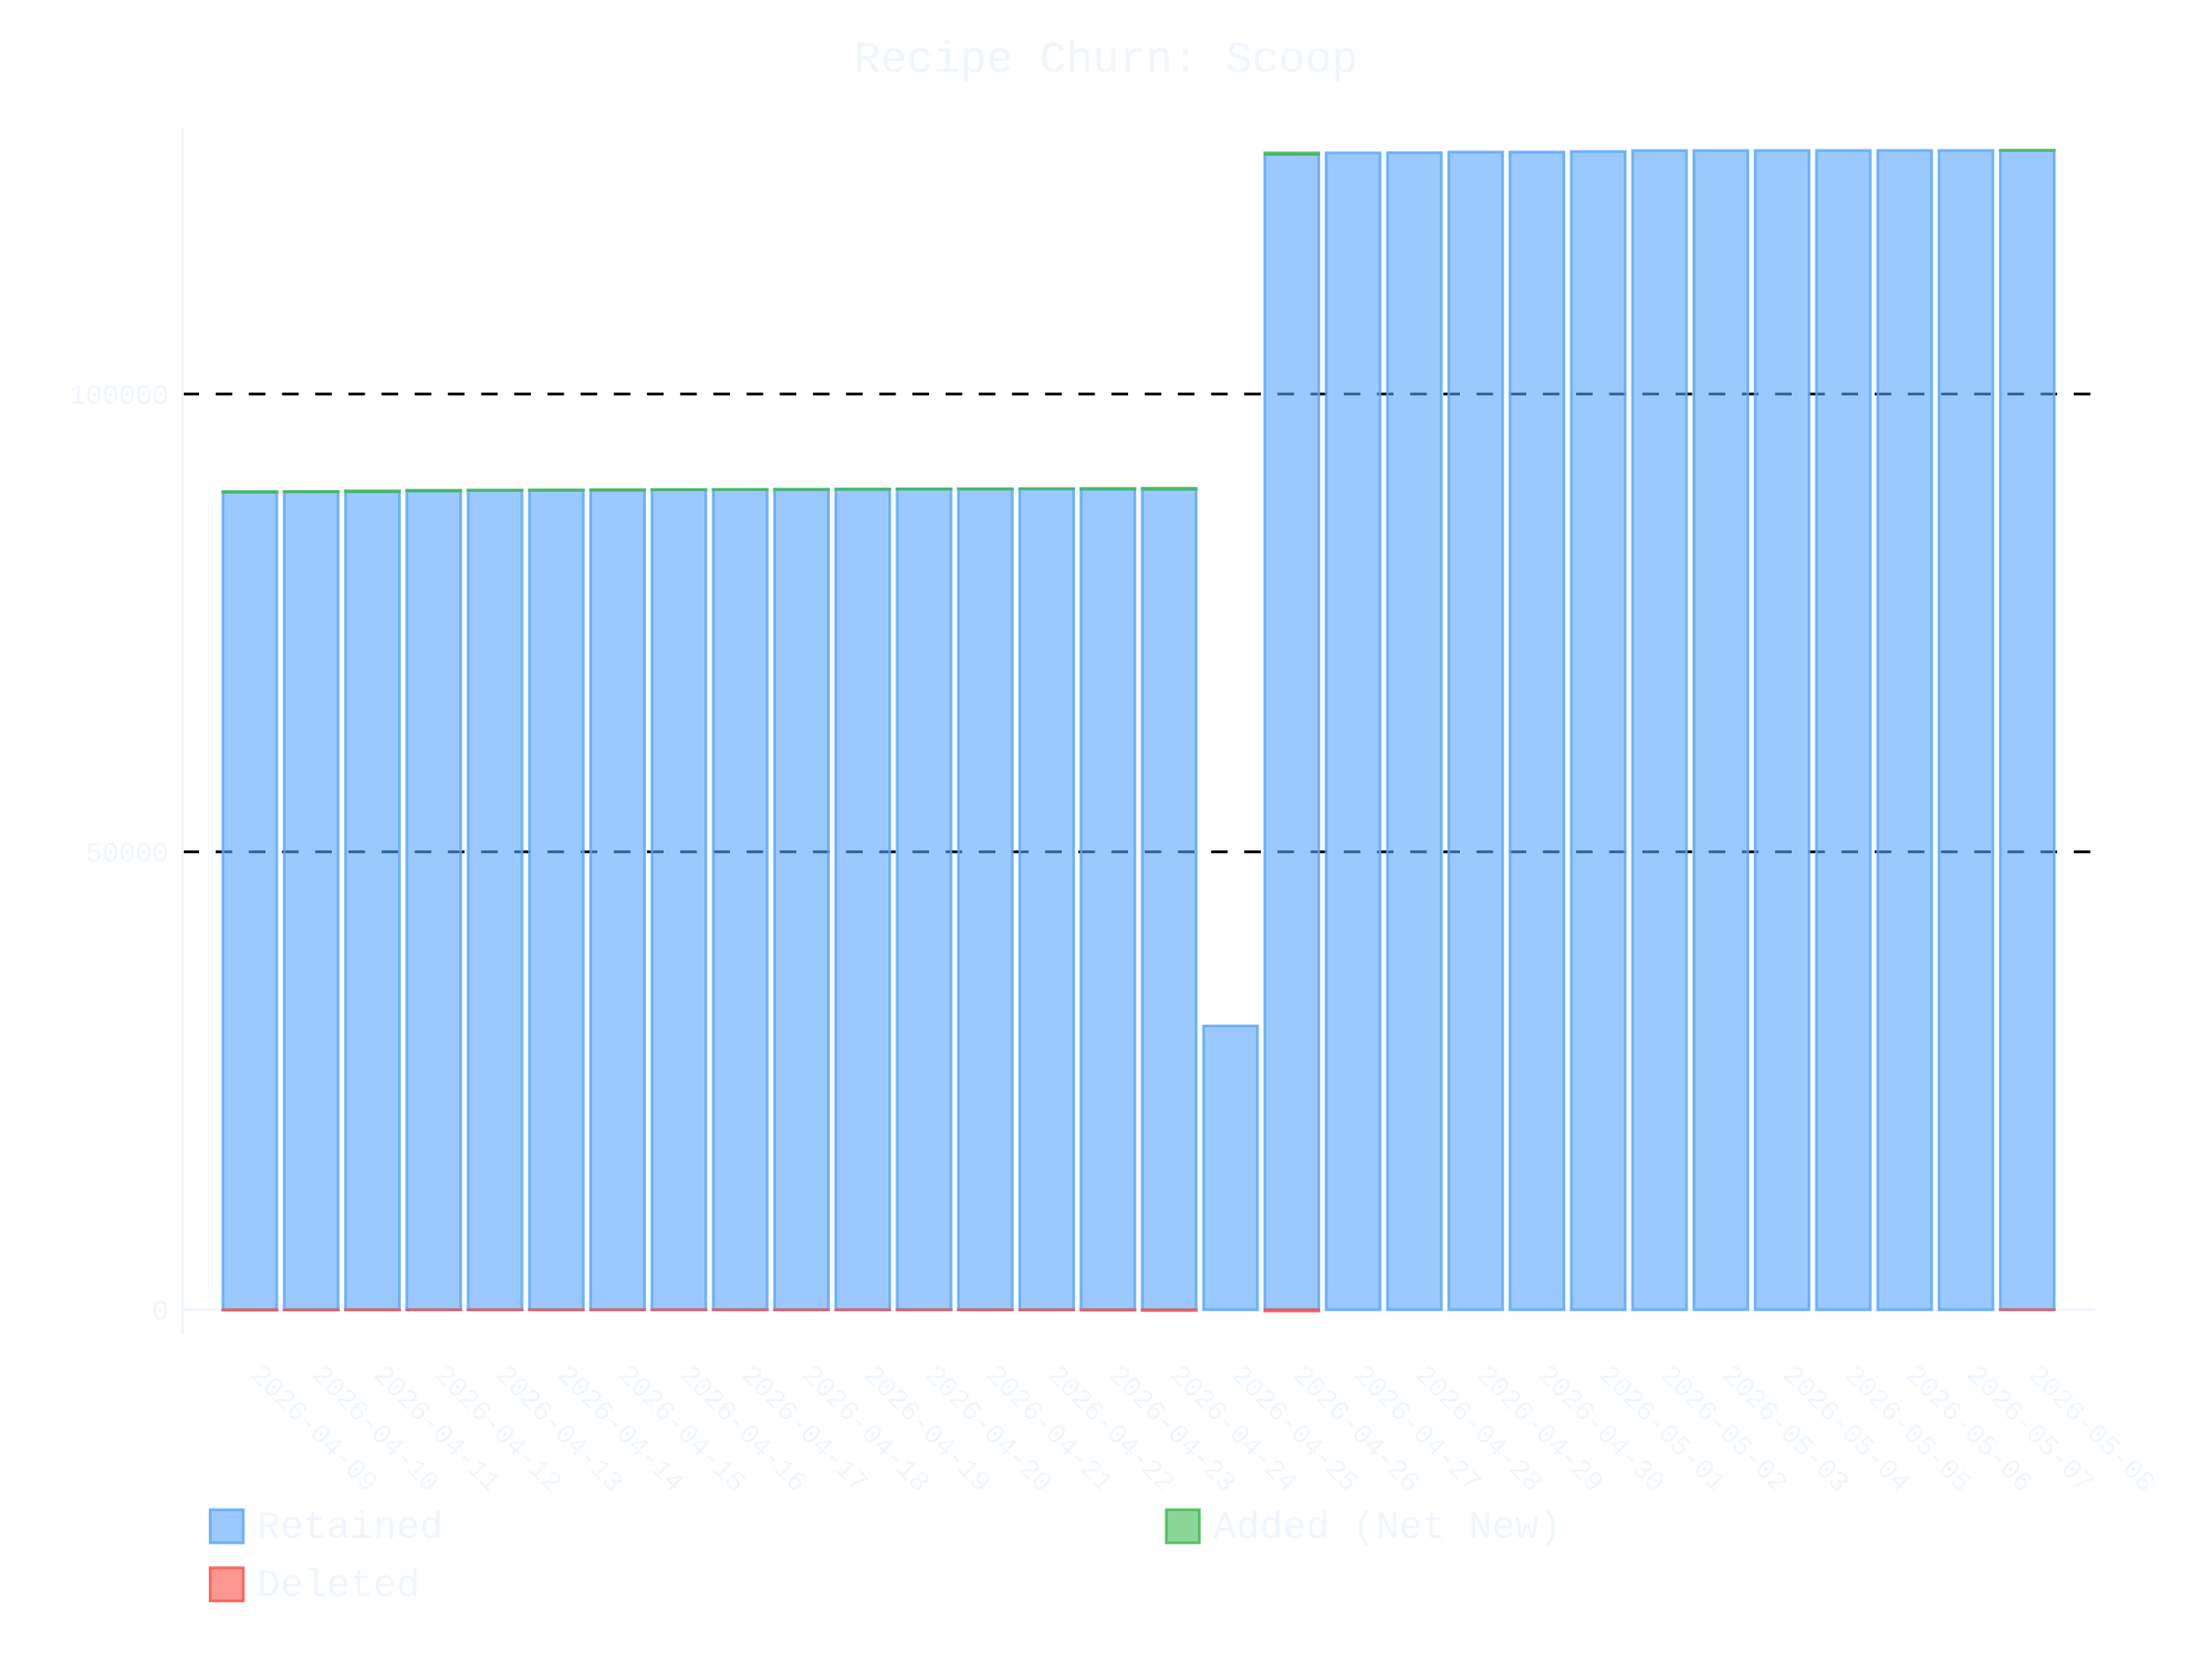
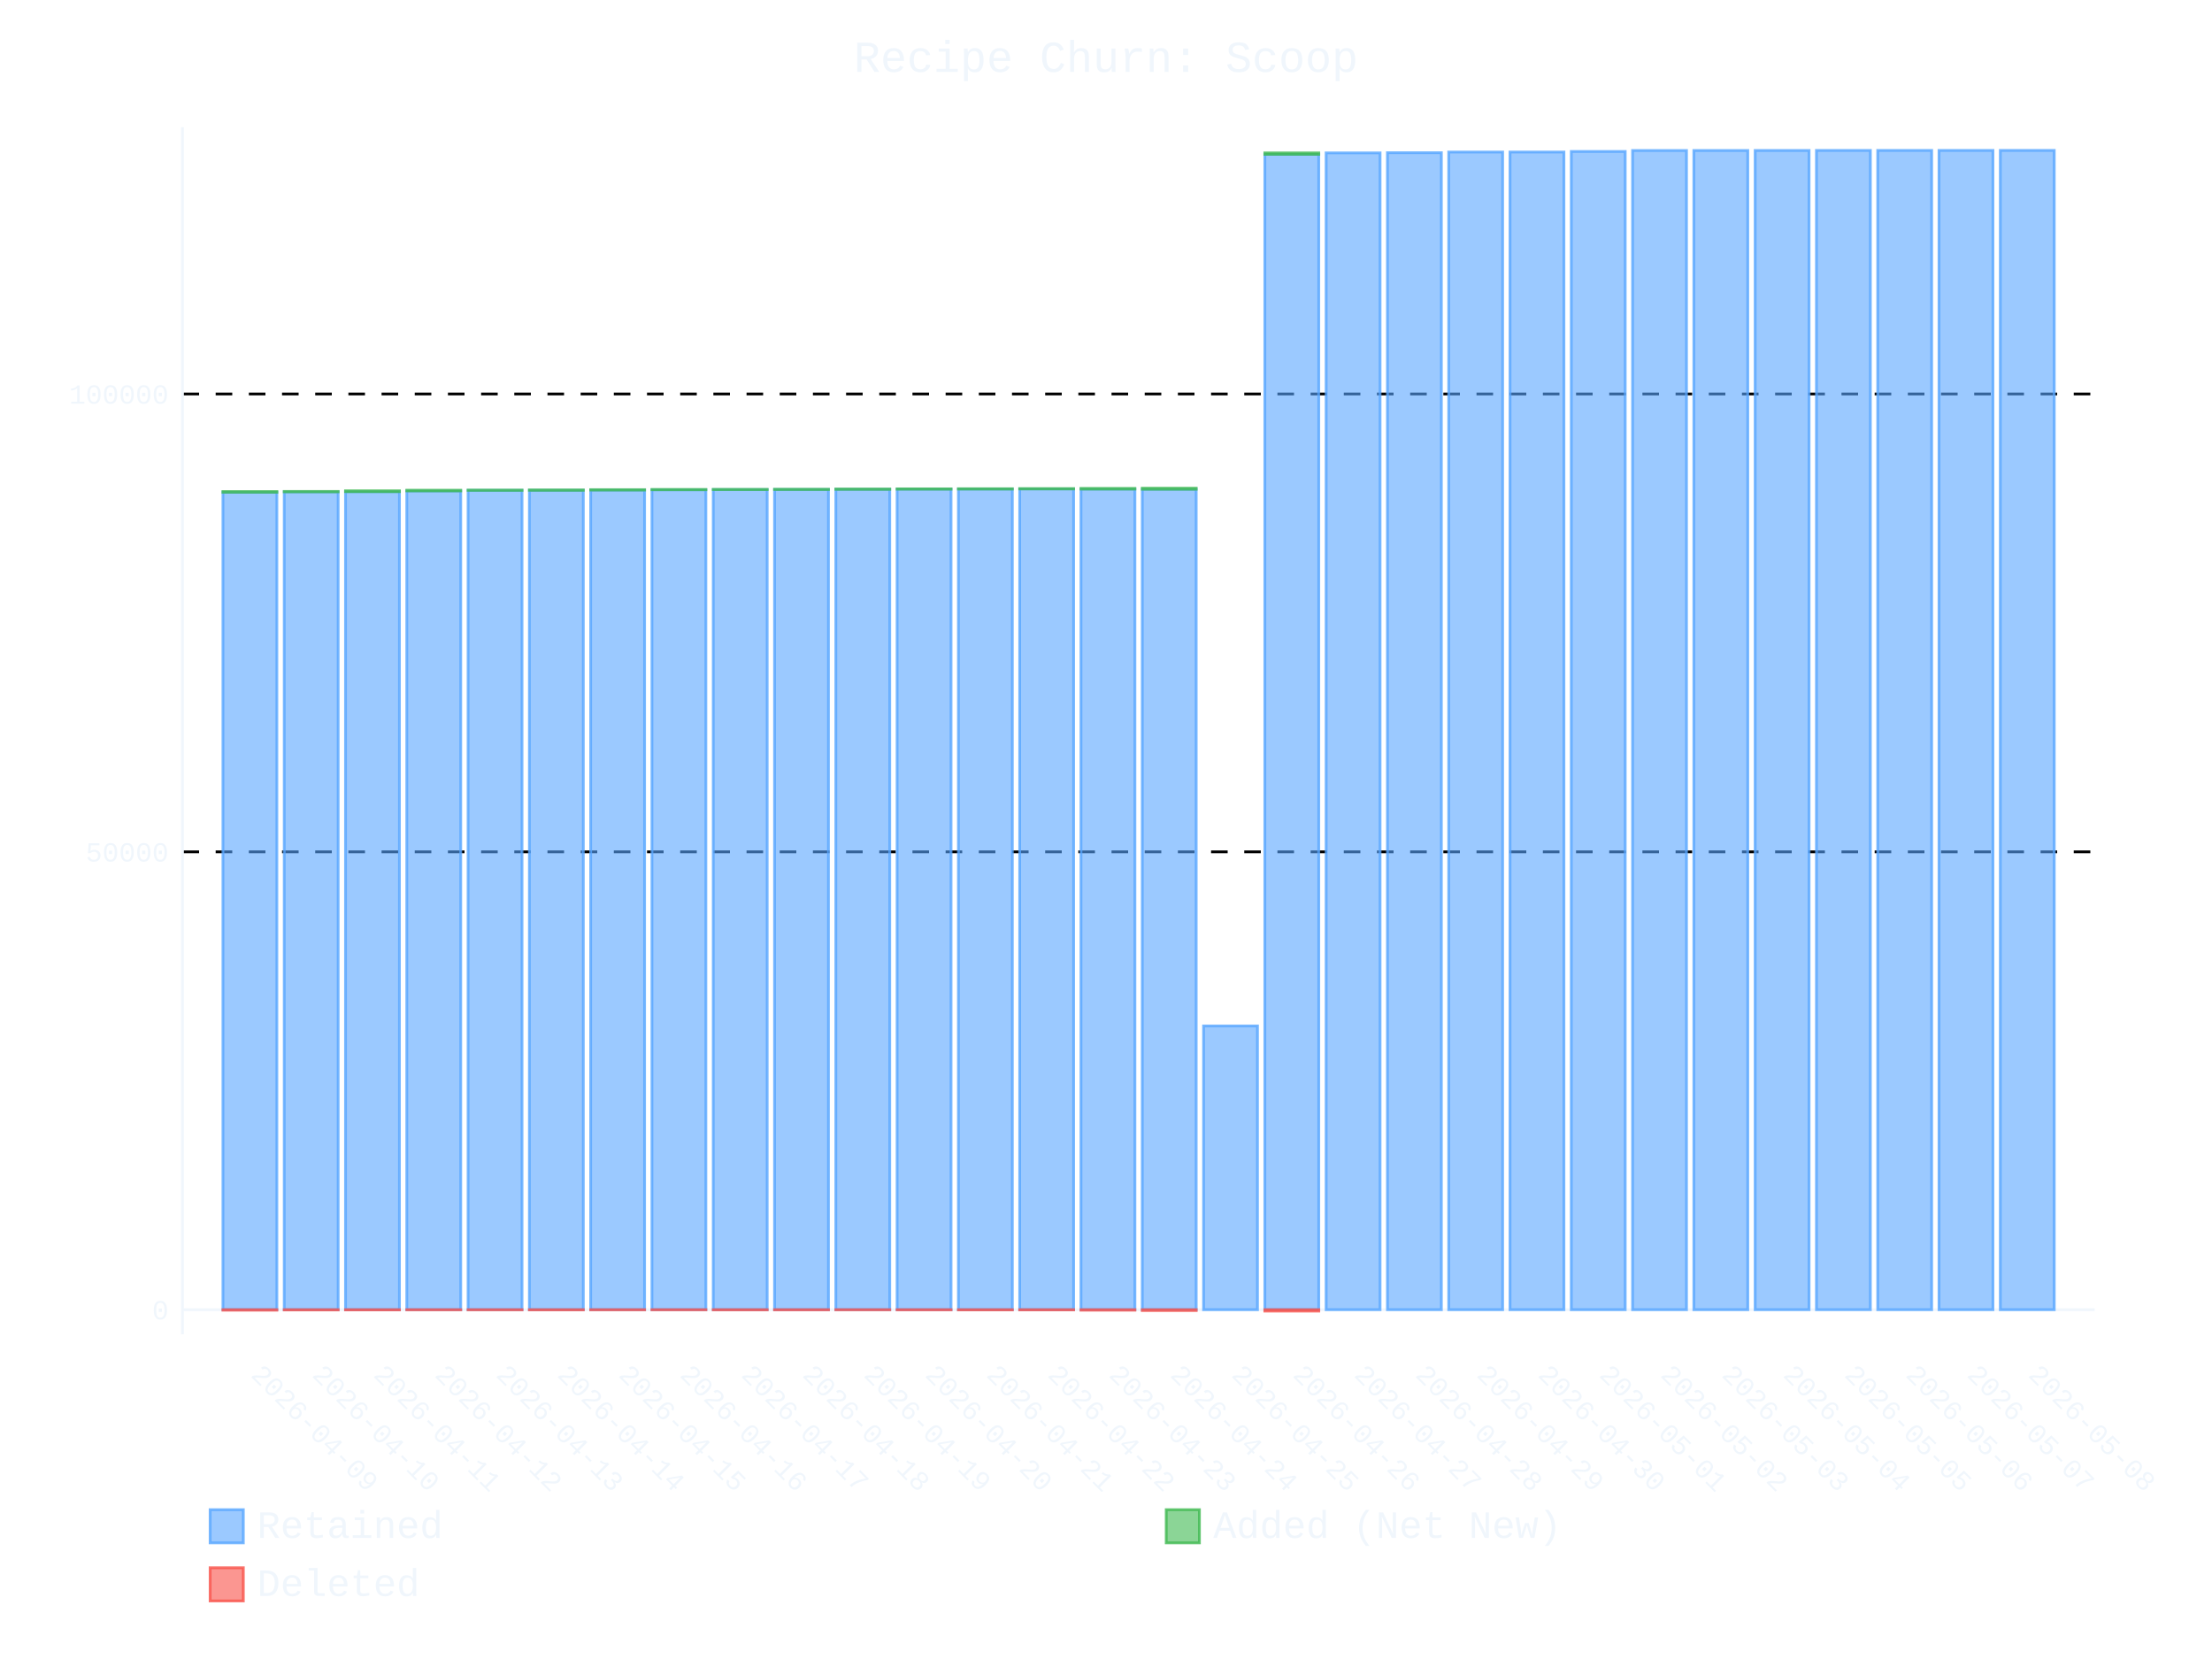
- <svg xmlns="http://www.w3.org/2000/svg" id="chart-ad35d4c4-f16a-463c-9985-855fb57abccb" class="pygal-chart" viewBox="0 0 800 600">
+ <svg xmlns="http://www.w3.org/2000/svg" id="chart-a99eaea2-0995-4bf0-a233-ae61fff0d6ac" class="pygal-chart" viewBox="0 0 800 600">
  <defs>
-     <style type="text/css">#chart-ad35d4c4-f16a-463c-9985-855fb57abccb{-webkit-user-select:none;-webkit-font-smoothing:antialiased;font-family:Consolas,"Liberation Mono",Menlo,Courier,monospace}#chart-ad35d4c4-f16a-463c-9985-855fb57abccb .title{font-family:Consolas,"Liberation Mono",Menlo,Courier,monospace;font-size:16px}#chart-ad35d4c4-f16a-463c-9985-855fb57abccb .legends .legend text{font-family:Consolas,"Liberation Mono",Menlo,Courier,monospace;font-size:14px}#chart-ad35d4c4-f16a-463c-9985-855fb57abccb .axis text{font-family:Consolas,"Liberation Mono",Menlo,Courier,monospace;font-size:10px}#chart-ad35d4c4-f16a-463c-9985-855fb57abccb .axis text.major{font-family:Consolas,"Liberation Mono",Menlo,Courier,monospace;font-size:10px}#chart-ad35d4c4-f16a-463c-9985-855fb57abccb .text-overlay text.value{font-family:Consolas,"Liberation Mono",Menlo,Courier,monospace;font-size:16px}#chart-ad35d4c4-f16a-463c-9985-855fb57abccb .text-overlay text.label{font-family:Consolas,"Liberation Mono",Menlo,Courier,monospace;font-size:10px}#chart-ad35d4c4-f16a-463c-9985-855fb57abccb .tooltip{font-family:Consolas,"Liberation Mono",Menlo,Courier,monospace;font-size:14px}#chart-ad35d4c4-f16a-463c-9985-855fb57abccb text.no_data{font-family:Consolas,"Liberation Mono",Menlo,Courier,monospace;font-size:64px}
- #chart-ad35d4c4-f16a-463c-9985-855fb57abccb{background-color:transparent}#chart-ad35d4c4-f16a-463c-9985-855fb57abccb path,#chart-ad35d4c4-f16a-463c-9985-855fb57abccb line,#chart-ad35d4c4-f16a-463c-9985-855fb57abccb rect,#chart-ad35d4c4-f16a-463c-9985-855fb57abccb circle{-webkit-transition:400ms ease-in;-moz-transition:400ms ease-in;transition:400ms ease-in}#chart-ad35d4c4-f16a-463c-9985-855fb57abccb .graph &gt; .background{fill:transparent}#chart-ad35d4c4-f16a-463c-9985-855fb57abccb .plot &gt; .background{fill:transparent}#chart-ad35d4c4-f16a-463c-9985-855fb57abccb .graph{fill:#f0f6fc}#chart-ad35d4c4-f16a-463c-9985-855fb57abccb text.no_data{fill:#f0f6fc}#chart-ad35d4c4-f16a-463c-9985-855fb57abccb .title{fill:#f0f6fc}#chart-ad35d4c4-f16a-463c-9985-855fb57abccb .legends .legend text{fill:#f0f6fc}#chart-ad35d4c4-f16a-463c-9985-855fb57abccb .legends .legend:hover text{fill:#f0f6fc}#chart-ad35d4c4-f16a-463c-9985-855fb57abccb .axis .line{stroke:#f0f6fc}#chart-ad35d4c4-f16a-463c-9985-855fb57abccb .axis .guide.line{stroke:#9198a1}#chart-ad35d4c4-f16a-463c-9985-855fb57abccb .axis .major.line{stroke:#f0f6fc}#chart-ad35d4c4-f16a-463c-9985-855fb57abccb .axis text.major{fill:#f0f6fc}#chart-ad35d4c4-f16a-463c-9985-855fb57abccb .axis.y .guides:hover .guide.line,#chart-ad35d4c4-f16a-463c-9985-855fb57abccb .line-graph .axis.x .guides:hover .guide.line,#chart-ad35d4c4-f16a-463c-9985-855fb57abccb .stackedline-graph .axis.x .guides:hover .guide.line,#chart-ad35d4c4-f16a-463c-9985-855fb57abccb .xy-graph .axis.x .guides:hover .guide.line{stroke:#f0f6fc}#chart-ad35d4c4-f16a-463c-9985-855fb57abccb .axis .guides:hover text{fill:#f0f6fc}#chart-ad35d4c4-f16a-463c-9985-855fb57abccb .reactive{fill-opacity:.6;stroke-opacity:.8;stroke-width:1}#chart-ad35d4c4-f16a-463c-9985-855fb57abccb .ci{stroke:#f0f6fc}#chart-ad35d4c4-f16a-463c-9985-855fb57abccb .reactive.active,#chart-ad35d4c4-f16a-463c-9985-855fb57abccb .active .reactive{fill-opacity:.9;stroke-opacity:.9;stroke-width:4}#chart-ad35d4c4-f16a-463c-9985-855fb57abccb .ci .reactive.active{stroke-width:1.5}#chart-ad35d4c4-f16a-463c-9985-855fb57abccb .series text{fill:#f0f6fc}#chart-ad35d4c4-f16a-463c-9985-855fb57abccb .tooltip rect{fill:transparent;stroke:#f0f6fc;-webkit-transition:opacity 400ms ease-in;-moz-transition:opacity 400ms ease-in;transition:opacity 400ms ease-in}#chart-ad35d4c4-f16a-463c-9985-855fb57abccb .tooltip .label{fill:#f0f6fc}#chart-ad35d4c4-f16a-463c-9985-855fb57abccb .tooltip .label{fill:#f0f6fc}#chart-ad35d4c4-f16a-463c-9985-855fb57abccb .tooltip .legend{font-size:.8em;fill:#9198a1}#chart-ad35d4c4-f16a-463c-9985-855fb57abccb .tooltip .x_label{font-size:.6em;fill:#f0f6fc}#chart-ad35d4c4-f16a-463c-9985-855fb57abccb .tooltip .xlink{font-size:.5em;text-decoration:underline}#chart-ad35d4c4-f16a-463c-9985-855fb57abccb .tooltip .value{font-size:1.5em}#chart-ad35d4c4-f16a-463c-9985-855fb57abccb .bound{font-size:.5em}#chart-ad35d4c4-f16a-463c-9985-855fb57abccb .max-value{font-size:.75em;fill:#9198a1}#chart-ad35d4c4-f16a-463c-9985-855fb57abccb .map-element{fill:transparent;stroke:#9198a1 !important}#chart-ad35d4c4-f16a-463c-9985-855fb57abccb .map-element .reactive{fill-opacity:inherit;stroke-opacity:inherit}#chart-ad35d4c4-f16a-463c-9985-855fb57abccb .color-0,#chart-ad35d4c4-f16a-463c-9985-855fb57abccb .color-0 a:visited{stroke:#58a6ff;fill:#58a6ff}#chart-ad35d4c4-f16a-463c-9985-855fb57abccb .color-1,#chart-ad35d4c4-f16a-463c-9985-855fb57abccb .color-1 a:visited{stroke:#3fb950;fill:#3fb950}#chart-ad35d4c4-f16a-463c-9985-855fb57abccb .color-2,#chart-ad35d4c4-f16a-463c-9985-855fb57abccb .color-2 a:visited{stroke:#f85149;fill:#f85149}#chart-ad35d4c4-f16a-463c-9985-855fb57abccb .text-overlay .color-0 text{fill:black}#chart-ad35d4c4-f16a-463c-9985-855fb57abccb .text-overlay .color-1 text{fill:black}#chart-ad35d4c4-f16a-463c-9985-855fb57abccb .text-overlay .color-2 text{fill:black}
- #chart-ad35d4c4-f16a-463c-9985-855fb57abccb text.no_data{text-anchor:middle}#chart-ad35d4c4-f16a-463c-9985-855fb57abccb .guide.line{fill:none}#chart-ad35d4c4-f16a-463c-9985-855fb57abccb .centered{text-anchor:middle}#chart-ad35d4c4-f16a-463c-9985-855fb57abccb .title{text-anchor:middle}#chart-ad35d4c4-f16a-463c-9985-855fb57abccb .legends .legend text{fill-opacity:1}#chart-ad35d4c4-f16a-463c-9985-855fb57abccb .axis.x text{text-anchor:middle}#chart-ad35d4c4-f16a-463c-9985-855fb57abccb .axis.x:not(.web) text[transform]{text-anchor:start}#chart-ad35d4c4-f16a-463c-9985-855fb57abccb .axis.x:not(.web) text[transform].backwards{text-anchor:end}#chart-ad35d4c4-f16a-463c-9985-855fb57abccb .axis.y text{text-anchor:end}#chart-ad35d4c4-f16a-463c-9985-855fb57abccb .axis.y text[transform].backwards{text-anchor:start}#chart-ad35d4c4-f16a-463c-9985-855fb57abccb .axis.y2 text{text-anchor:start}#chart-ad35d4c4-f16a-463c-9985-855fb57abccb .axis.y2 text[transform].backwards{text-anchor:end}#chart-ad35d4c4-f16a-463c-9985-855fb57abccb .axis .guide.line{stroke-dasharray:4,4;stroke:black}#chart-ad35d4c4-f16a-463c-9985-855fb57abccb .axis .major.guide.line{stroke-dasharray:6,6;stroke:black}#chart-ad35d4c4-f16a-463c-9985-855fb57abccb .horizontal .axis.y .guide.line,#chart-ad35d4c4-f16a-463c-9985-855fb57abccb .horizontal .axis.y2 .guide.line,#chart-ad35d4c4-f16a-463c-9985-855fb57abccb .vertical .axis.x .guide.line{opacity:0}#chart-ad35d4c4-f16a-463c-9985-855fb57abccb .horizontal .axis.always_show .guide.line,#chart-ad35d4c4-f16a-463c-9985-855fb57abccb .vertical .axis.always_show .guide.line{opacity:1 !important}#chart-ad35d4c4-f16a-463c-9985-855fb57abccb .axis.y .guides:hover .guide.line,#chart-ad35d4c4-f16a-463c-9985-855fb57abccb .axis.y2 .guides:hover .guide.line,#chart-ad35d4c4-f16a-463c-9985-855fb57abccb .axis.x .guides:hover .guide.line{opacity:1}#chart-ad35d4c4-f16a-463c-9985-855fb57abccb .axis .guides:hover text{opacity:1}#chart-ad35d4c4-f16a-463c-9985-855fb57abccb .nofill{fill:none}#chart-ad35d4c4-f16a-463c-9985-855fb57abccb .subtle-fill{fill-opacity:.2}#chart-ad35d4c4-f16a-463c-9985-855fb57abccb .dot{stroke-width:1px;fill-opacity:1;stroke-opacity:1}#chart-ad35d4c4-f16a-463c-9985-855fb57abccb .dot.active{stroke-width:5px}#chart-ad35d4c4-f16a-463c-9985-855fb57abccb .dot.negative{fill:transparent}#chart-ad35d4c4-f16a-463c-9985-855fb57abccb text,#chart-ad35d4c4-f16a-463c-9985-855fb57abccb tspan{stroke:none !important}#chart-ad35d4c4-f16a-463c-9985-855fb57abccb .series text.active{opacity:1}#chart-ad35d4c4-f16a-463c-9985-855fb57abccb .tooltip rect{fill-opacity:.95;stroke-width:.5}#chart-ad35d4c4-f16a-463c-9985-855fb57abccb .tooltip text{fill-opacity:1}#chart-ad35d4c4-f16a-463c-9985-855fb57abccb .showable{visibility:hidden}#chart-ad35d4c4-f16a-463c-9985-855fb57abccb .showable.shown{visibility:visible}#chart-ad35d4c4-f16a-463c-9985-855fb57abccb .gauge-background{fill:rgba(229,229,229,1);stroke:none}#chart-ad35d4c4-f16a-463c-9985-855fb57abccb .bg-lines{stroke:transparent;stroke-width:2px}</style>
+     <style type="text/css">#chart-a99eaea2-0995-4bf0-a233-ae61fff0d6ac{-webkit-user-select:none;-webkit-font-smoothing:antialiased;font-family:Consolas,"Liberation Mono",Menlo,Courier,monospace}#chart-a99eaea2-0995-4bf0-a233-ae61fff0d6ac .title{font-family:Consolas,"Liberation Mono",Menlo,Courier,monospace;font-size:16px}#chart-a99eaea2-0995-4bf0-a233-ae61fff0d6ac .legends .legend text{font-family:Consolas,"Liberation Mono",Menlo,Courier,monospace;font-size:14px}#chart-a99eaea2-0995-4bf0-a233-ae61fff0d6ac .axis text{font-family:Consolas,"Liberation Mono",Menlo,Courier,monospace;font-size:10px}#chart-a99eaea2-0995-4bf0-a233-ae61fff0d6ac .axis text.major{font-family:Consolas,"Liberation Mono",Menlo,Courier,monospace;font-size:10px}#chart-a99eaea2-0995-4bf0-a233-ae61fff0d6ac .text-overlay text.value{font-family:Consolas,"Liberation Mono",Menlo,Courier,monospace;font-size:16px}#chart-a99eaea2-0995-4bf0-a233-ae61fff0d6ac .text-overlay text.label{font-family:Consolas,"Liberation Mono",Menlo,Courier,monospace;font-size:10px}#chart-a99eaea2-0995-4bf0-a233-ae61fff0d6ac .tooltip{font-family:Consolas,"Liberation Mono",Menlo,Courier,monospace;font-size:14px}#chart-a99eaea2-0995-4bf0-a233-ae61fff0d6ac text.no_data{font-family:Consolas,"Liberation Mono",Menlo,Courier,monospace;font-size:64px}
+ #chart-a99eaea2-0995-4bf0-a233-ae61fff0d6ac{background-color:transparent}#chart-a99eaea2-0995-4bf0-a233-ae61fff0d6ac path,#chart-a99eaea2-0995-4bf0-a233-ae61fff0d6ac line,#chart-a99eaea2-0995-4bf0-a233-ae61fff0d6ac rect,#chart-a99eaea2-0995-4bf0-a233-ae61fff0d6ac circle{-webkit-transition:400ms ease-in;-moz-transition:400ms ease-in;transition:400ms ease-in}#chart-a99eaea2-0995-4bf0-a233-ae61fff0d6ac .graph &gt; .background{fill:transparent}#chart-a99eaea2-0995-4bf0-a233-ae61fff0d6ac .plot &gt; .background{fill:transparent}#chart-a99eaea2-0995-4bf0-a233-ae61fff0d6ac .graph{fill:#f0f6fc}#chart-a99eaea2-0995-4bf0-a233-ae61fff0d6ac text.no_data{fill:#f0f6fc}#chart-a99eaea2-0995-4bf0-a233-ae61fff0d6ac .title{fill:#f0f6fc}#chart-a99eaea2-0995-4bf0-a233-ae61fff0d6ac .legends .legend text{fill:#f0f6fc}#chart-a99eaea2-0995-4bf0-a233-ae61fff0d6ac .legends .legend:hover text{fill:#f0f6fc}#chart-a99eaea2-0995-4bf0-a233-ae61fff0d6ac .axis .line{stroke:#f0f6fc}#chart-a99eaea2-0995-4bf0-a233-ae61fff0d6ac .axis .guide.line{stroke:#9198a1}#chart-a99eaea2-0995-4bf0-a233-ae61fff0d6ac .axis .major.line{stroke:#f0f6fc}#chart-a99eaea2-0995-4bf0-a233-ae61fff0d6ac .axis text.major{fill:#f0f6fc}#chart-a99eaea2-0995-4bf0-a233-ae61fff0d6ac .axis.y .guides:hover .guide.line,#chart-a99eaea2-0995-4bf0-a233-ae61fff0d6ac .line-graph .axis.x .guides:hover .guide.line,#chart-a99eaea2-0995-4bf0-a233-ae61fff0d6ac .stackedline-graph .axis.x .guides:hover .guide.line,#chart-a99eaea2-0995-4bf0-a233-ae61fff0d6ac .xy-graph .axis.x .guides:hover .guide.line{stroke:#f0f6fc}#chart-a99eaea2-0995-4bf0-a233-ae61fff0d6ac .axis .guides:hover text{fill:#f0f6fc}#chart-a99eaea2-0995-4bf0-a233-ae61fff0d6ac .reactive{fill-opacity:.6;stroke-opacity:.8;stroke-width:1}#chart-a99eaea2-0995-4bf0-a233-ae61fff0d6ac .ci{stroke:#f0f6fc}#chart-a99eaea2-0995-4bf0-a233-ae61fff0d6ac .reactive.active,#chart-a99eaea2-0995-4bf0-a233-ae61fff0d6ac .active .reactive{fill-opacity:.9;stroke-opacity:.9;stroke-width:4}#chart-a99eaea2-0995-4bf0-a233-ae61fff0d6ac .ci .reactive.active{stroke-width:1.5}#chart-a99eaea2-0995-4bf0-a233-ae61fff0d6ac .series text{fill:#f0f6fc}#chart-a99eaea2-0995-4bf0-a233-ae61fff0d6ac .tooltip rect{fill:transparent;stroke:#f0f6fc;-webkit-transition:opacity 400ms ease-in;-moz-transition:opacity 400ms ease-in;transition:opacity 400ms ease-in}#chart-a99eaea2-0995-4bf0-a233-ae61fff0d6ac .tooltip .label{fill:#f0f6fc}#chart-a99eaea2-0995-4bf0-a233-ae61fff0d6ac .tooltip .label{fill:#f0f6fc}#chart-a99eaea2-0995-4bf0-a233-ae61fff0d6ac .tooltip .legend{font-size:.8em;fill:#9198a1}#chart-a99eaea2-0995-4bf0-a233-ae61fff0d6ac .tooltip .x_label{font-size:.6em;fill:#f0f6fc}#chart-a99eaea2-0995-4bf0-a233-ae61fff0d6ac .tooltip .xlink{font-size:.5em;text-decoration:underline}#chart-a99eaea2-0995-4bf0-a233-ae61fff0d6ac .tooltip .value{font-size:1.5em}#chart-a99eaea2-0995-4bf0-a233-ae61fff0d6ac .bound{font-size:.5em}#chart-a99eaea2-0995-4bf0-a233-ae61fff0d6ac .max-value{font-size:.75em;fill:#9198a1}#chart-a99eaea2-0995-4bf0-a233-ae61fff0d6ac .map-element{fill:transparent;stroke:#9198a1 !important}#chart-a99eaea2-0995-4bf0-a233-ae61fff0d6ac .map-element .reactive{fill-opacity:inherit;stroke-opacity:inherit}#chart-a99eaea2-0995-4bf0-a233-ae61fff0d6ac .color-0,#chart-a99eaea2-0995-4bf0-a233-ae61fff0d6ac .color-0 a:visited{stroke:#58a6ff;fill:#58a6ff}#chart-a99eaea2-0995-4bf0-a233-ae61fff0d6ac .color-1,#chart-a99eaea2-0995-4bf0-a233-ae61fff0d6ac .color-1 a:visited{stroke:#3fb950;fill:#3fb950}#chart-a99eaea2-0995-4bf0-a233-ae61fff0d6ac .color-2,#chart-a99eaea2-0995-4bf0-a233-ae61fff0d6ac .color-2 a:visited{stroke:#f85149;fill:#f85149}#chart-a99eaea2-0995-4bf0-a233-ae61fff0d6ac .text-overlay .color-0 text{fill:black}#chart-a99eaea2-0995-4bf0-a233-ae61fff0d6ac .text-overlay .color-1 text{fill:black}#chart-a99eaea2-0995-4bf0-a233-ae61fff0d6ac .text-overlay .color-2 text{fill:black}
+ #chart-a99eaea2-0995-4bf0-a233-ae61fff0d6ac text.no_data{text-anchor:middle}#chart-a99eaea2-0995-4bf0-a233-ae61fff0d6ac .guide.line{fill:none}#chart-a99eaea2-0995-4bf0-a233-ae61fff0d6ac .centered{text-anchor:middle}#chart-a99eaea2-0995-4bf0-a233-ae61fff0d6ac .title{text-anchor:middle}#chart-a99eaea2-0995-4bf0-a233-ae61fff0d6ac .legends .legend text{fill-opacity:1}#chart-a99eaea2-0995-4bf0-a233-ae61fff0d6ac .axis.x text{text-anchor:middle}#chart-a99eaea2-0995-4bf0-a233-ae61fff0d6ac .axis.x:not(.web) text[transform]{text-anchor:start}#chart-a99eaea2-0995-4bf0-a233-ae61fff0d6ac .axis.x:not(.web) text[transform].backwards{text-anchor:end}#chart-a99eaea2-0995-4bf0-a233-ae61fff0d6ac .axis.y text{text-anchor:end}#chart-a99eaea2-0995-4bf0-a233-ae61fff0d6ac .axis.y text[transform].backwards{text-anchor:start}#chart-a99eaea2-0995-4bf0-a233-ae61fff0d6ac .axis.y2 text{text-anchor:start}#chart-a99eaea2-0995-4bf0-a233-ae61fff0d6ac .axis.y2 text[transform].backwards{text-anchor:end}#chart-a99eaea2-0995-4bf0-a233-ae61fff0d6ac .axis .guide.line{stroke-dasharray:4,4;stroke:black}#chart-a99eaea2-0995-4bf0-a233-ae61fff0d6ac .axis .major.guide.line{stroke-dasharray:6,6;stroke:black}#chart-a99eaea2-0995-4bf0-a233-ae61fff0d6ac .horizontal .axis.y .guide.line,#chart-a99eaea2-0995-4bf0-a233-ae61fff0d6ac .horizontal .axis.y2 .guide.line,#chart-a99eaea2-0995-4bf0-a233-ae61fff0d6ac .vertical .axis.x .guide.line{opacity:0}#chart-a99eaea2-0995-4bf0-a233-ae61fff0d6ac .horizontal .axis.always_show .guide.line,#chart-a99eaea2-0995-4bf0-a233-ae61fff0d6ac .vertical .axis.always_show .guide.line{opacity:1 !important}#chart-a99eaea2-0995-4bf0-a233-ae61fff0d6ac .axis.y .guides:hover .guide.line,#chart-a99eaea2-0995-4bf0-a233-ae61fff0d6ac .axis.y2 .guides:hover .guide.line,#chart-a99eaea2-0995-4bf0-a233-ae61fff0d6ac .axis.x .guides:hover .guide.line{opacity:1}#chart-a99eaea2-0995-4bf0-a233-ae61fff0d6ac .axis .guides:hover text{opacity:1}#chart-a99eaea2-0995-4bf0-a233-ae61fff0d6ac .nofill{fill:none}#chart-a99eaea2-0995-4bf0-a233-ae61fff0d6ac .subtle-fill{fill-opacity:.2}#chart-a99eaea2-0995-4bf0-a233-ae61fff0d6ac .dot{stroke-width:1px;fill-opacity:1;stroke-opacity:1}#chart-a99eaea2-0995-4bf0-a233-ae61fff0d6ac .dot.active{stroke-width:5px}#chart-a99eaea2-0995-4bf0-a233-ae61fff0d6ac .dot.negative{fill:transparent}#chart-a99eaea2-0995-4bf0-a233-ae61fff0d6ac text,#chart-a99eaea2-0995-4bf0-a233-ae61fff0d6ac tspan{stroke:none !important}#chart-a99eaea2-0995-4bf0-a233-ae61fff0d6ac .series text.active{opacity:1}#chart-a99eaea2-0995-4bf0-a233-ae61fff0d6ac .tooltip rect{fill-opacity:.95;stroke-width:.5}#chart-a99eaea2-0995-4bf0-a233-ae61fff0d6ac .tooltip text{fill-opacity:1}#chart-a99eaea2-0995-4bf0-a233-ae61fff0d6ac .showable{visibility:hidden}#chart-a99eaea2-0995-4bf0-a233-ae61fff0d6ac .showable.shown{visibility:visible}#chart-a99eaea2-0995-4bf0-a233-ae61fff0d6ac .gauge-background{fill:rgba(229,229,229,1);stroke:none}#chart-a99eaea2-0995-4bf0-a233-ae61fff0d6ac .bg-lines{stroke:transparent;stroke-width:2px}</style>
  </defs>
  <g class="graph stackedbar-graph vertical">
    <rect x="0" y="0" width="800" height="600" class="background" />
    <g transform="translate(66, 46)" class="plot">
      <rect x="0" y="0" width="691.574" height="436.574" class="background" />
      <g class="axis y always_show">
        <g class="guides">
          <path d="M0 427.668 h691.574" class="axis major line" />
          <text x="-5" y="431.168" class="major">0</text>
        </g>
        <g class="guides">
          <path d="M0 262.079 h691.574" class="major guide line" />
          <text x="-5" y="265.579" class="major">50000</text>
        </g>
        <g class="guides">
          <path d="M0 96.489 h691.574" class="major guide line" />
          <text x="-5" y="99.989" class="major">100000</text>
        </g>
      </g>
      <g class="axis x">
        <path d="M0 0 v436.574" class="line" />
        <g class="guides">
          <path d="M24.382 0 v436.574" class="guide line" />
          <text x="24.382" y="451.574" class="" transform="rotate(45 24.3824 451.5736)">2026-04-09</text>
        </g>
        <g class="guides">
          <path d="M46.548 0 v436.574" class="guide line" />
          <text x="46.548" y="451.574" class="" transform="rotate(45 46.54822 451.5736)">2026-04-10</text>
        </g>
        <g class="guides">
          <path d="M68.714 0 v436.574" class="guide line" />
          <text x="68.714" y="451.574" class="" transform="rotate(45 68.71404 451.5736)">2026-04-11</text>
        </g>
        <g class="guides">
          <path d="M90.88 0 v436.574" class="guide line" />
          <text x="90.88" y="451.574" class="" transform="rotate(45 90.87986 451.5736)">2026-04-12</text>
        </g>
        <g class="guides">
          <path d="M113.046 0 v436.574" class="guide line" />
          <text x="113.046" y="451.574" class="" transform="rotate(45 113.0457 451.5736)">2026-04-13</text>
        </g>
        <g class="guides">
          <path d="M135.212 0 v436.574" class="guide line" />
          <text x="135.212" y="451.574" class="" transform="rotate(45 135.2115 451.5736)">2026-04-14</text>
        </g>
        <g class="guides">
          <path d="M157.377 0 v436.574" class="guide line" />
          <text x="157.377" y="451.574" class="" transform="rotate(45 157.3773 451.5736)">2026-04-15</text>
        </g>
        <g class="guides">
          <path d="M179.543 0 v436.574" class="guide line" />
          <text x="179.543" y="451.574" class="" transform="rotate(45 179.5431 451.5736)">2026-04-16</text>
        </g>
        <g class="guides">
          <path d="M201.709 0 v436.574" class="guide line" />
          <text x="201.709" y="451.574" class="" transform="rotate(45 201.709 451.5736)">2026-04-17</text>
        </g>
        <g class="guides">
          <path d="M223.875 0 v436.574" class="guide line" />
          <text x="223.875" y="451.574" class="" transform="rotate(45 223.8748 451.5736)">2026-04-18</text>
        </g>
        <g class="guides">
          <path d="M246.041 0 v436.574" class="guide line" />
          <text x="246.041" y="451.574" class="" transform="rotate(45 246.0406 451.5736)">2026-04-19</text>
        </g>
        <g class="guides">
          <path d="M268.206 0 v436.574" class="guide line" />
          <text x="268.206" y="451.574" class="" transform="rotate(45 268.2064 451.5736)">2026-04-20</text>
        </g>
        <g class="guides">
          <path d="M290.372 0 v436.574" class="guide line" />
          <text x="290.372" y="451.574" class="" transform="rotate(45 290.3722 451.5736)">2026-04-21</text>
        </g>
        <g class="guides">
          <path d="M312.538 0 v436.574" class="guide line" />
          <text x="312.538" y="451.574" class="" transform="rotate(45 312.5381 451.5736)">2026-04-22</text>
        </g>
        <g class="guides">
          <path d="M334.704 0 v436.574" class="guide line" />
          <text x="334.704" y="451.574" class="" transform="rotate(45 334.7039 451.5736)">2026-04-23</text>
        </g>
        <g class="guides">
          <path d="M356.87 0 v436.574" class="guide line" />
          <text x="356.87" y="451.574" class="" transform="rotate(45 356.8697 451.5736)">2026-04-24</text>
        </g>
        <g class="guides">
          <path d="M379.036 0 v436.574" class="guide line" />
          <text x="379.036" y="451.574" class="" transform="rotate(45 379.0355 451.5736)">2026-04-25</text>
        </g>
        <g class="guides">
          <path d="M401.201 0 v436.574" class="guide line" />
          <text x="401.201" y="451.574" class="" transform="rotate(45 401.2013 451.5736)">2026-04-26</text>
        </g>
        <g class="guides">
          <path d="M423.367 0 v436.574" class="guide line" />
          <text x="423.367" y="451.574" class="" transform="rotate(45 423.3672 451.5736)">2026-04-27</text>
        </g>
        <g class="guides">
          <path d="M445.533 0 v436.574" class="guide line" />
          <text x="445.533" y="451.574" class="" transform="rotate(45 445.533 451.5736)">2026-04-28</text>
        </g>
        <g class="guides">
          <path d="M467.699 0 v436.574" class="guide line" />
          <text x="467.699" y="451.574" class="" transform="rotate(45 467.6988 451.5736)">2026-04-29</text>
        </g>
        <g class="guides">
          <path d="M489.865 0 v436.574" class="guide line" />
          <text x="489.865" y="451.574" class="" transform="rotate(45 489.8646 451.5736)">2026-04-30</text>
        </g>
        <g class="guides">
          <path d="M512.03 0 v436.574" class="guide line" />
          <text x="512.03" y="451.574" class="" transform="rotate(45 512.0304 451.5736)">2026-05-01</text>
        </g>
        <g class="guides">
          <path d="M534.196 0 v436.574" class="guide line" />
          <text x="534.196" y="451.574" class="" transform="rotate(45 534.1963 451.5736)">2026-05-02</text>
        </g>
        <g class="guides">
          <path d="M556.362 0 v436.574" class="guide line" />
          <text x="556.362" y="451.574" class="" transform="rotate(45 556.3621 451.5736)">2026-05-03</text>
        </g>
        <g class="guides">
          <path d="M578.528 0 v436.574" class="guide line" />
          <text x="578.528" y="451.574" class="" transform="rotate(45 578.5279 451.5736)">2026-05-04</text>
        </g>
        <g class="guides">
          <path d="M600.694 0 v436.574" class="guide line" />
          <text x="600.694" y="451.574" class="" transform="rotate(45 600.6937 451.5736)">2026-05-05</text>
        </g>
        <g class="guides">
          <path d="M622.86 0 v436.574" class="guide line" />
          <text x="622.86" y="451.574" class="" transform="rotate(45 622.8596 451.5736)">2026-05-06</text>
        </g>
        <g class="guides">
          <path d="M645.025 0 v436.574" class="guide line" />
          <text x="645.025" y="451.574" class="" transform="rotate(45 645.0254 451.5736)">2026-05-07</text>
        </g>
        <g class="guides">
          <path d="M667.191 0 v436.574" class="guide line" />
          <text x="667.191" y="451.574" class="" transform="rotate(45 667.1912 451.5736)">2026-05-08</text>
        </g>
      </g>
      <g class="series serie-0 color-0">
        <g class="bars">
          <g class="bar">
            <rect x="14.629" y="132.018" rx="0" ry="0" width="19.506" height="295.65" class="rect reactive tooltip-trigger" />
          </g>
          <g class="bar">
            <rect x="36.795" y="131.876" rx="0" ry="0" width="19.506" height="295.792" class="rect reactive tooltip-trigger" />
          </g>
          <g class="bar">
            <rect x="58.961" y="131.819" rx="0" ry="0" width="19.506" height="295.849" class="rect reactive tooltip-trigger" />
          </g>
          <g class="bar">
            <rect x="81.127" y="131.548" rx="0" ry="0" width="19.506" height="296.12" class="rect reactive tooltip-trigger" />
          </g>
          <g class="bar">
            <rect x="103.293" y="131.342" rx="0" ry="0" width="19.506" height="296.325" class="rect reactive tooltip-trigger" />
          </g>
          <g class="bar">
            <rect x="125.459" y="131.323" rx="0" ry="0" width="19.506" height="296.345" class="rect reactive tooltip-trigger" />
          </g>
          <g class="bar">
            <rect x="147.624" y="131.243" rx="0" ry="0" width="19.506" height="296.425" class="rect reactive tooltip-trigger" />
          </g>
          <g class="bar">
            <rect x="169.79" y="131.137" rx="0" ry="0" width="19.506" height="296.531" class="rect reactive tooltip-trigger" />
          </g>
          <g class="bar">
            <rect x="191.956" y="131.077" rx="0" ry="0" width="19.506" height="296.59" class="rect reactive tooltip-trigger" />
          </g>
          <g class="bar">
            <rect x="214.122" y="131.044" rx="0" ry="0" width="19.506" height="296.624" class="rect reactive tooltip-trigger" />
          </g>
          <g class="bar">
            <rect x="236.288" y="130.981" rx="0" ry="0" width="19.506" height="296.686" class="rect reactive tooltip-trigger" />
          </g>
          <g class="bar">
            <rect x="258.453" y="130.915" rx="0" ry="0" width="19.506" height="296.753" class="rect reactive tooltip-trigger" />
          </g>
          <g class="bar">
            <rect x="280.619" y="130.879" rx="0" ry="0" width="19.506" height="296.789" class="rect reactive tooltip-trigger" />
          </g>
          <g class="bar">
            <rect x="302.785" y="130.829" rx="0" ry="0" width="19.506" height="296.839" class="rect reactive tooltip-trigger" />
          </g>
          <g class="bar">
            <rect x="324.951" y="130.882" rx="0" ry="0" width="19.506" height="296.786" class="rect reactive tooltip-trigger" />
          </g>
          <g class="bar">
            <rect x="347.117" y="130.948" rx="0" ry="0" width="19.506" height="296.72" class="rect reactive tooltip-trigger" />
          </g>
          <g class="bar">
            <rect x="369.283" y="325.052" rx="0" ry="0" width="19.506" height="102.616" class="rect reactive tooltip-trigger" />
          </g>
          <g class="bar">
            <rect x="391.448" y="9.813" rx="0" ry="0" width="19.506" height="417.855" class="rect reactive tooltip-trigger" />
          </g>
          <g class="bar">
            <rect x="413.614" y="9.296" rx="0" ry="0" width="19.506" height="418.371" class="rect reactive tooltip-trigger" />
          </g>
          <g class="bar">
            <rect x="435.78" y="9.234" rx="0" ry="0" width="19.506" height="418.434" class="rect reactive tooltip-trigger" />
          </g>
          <g class="bar">
            <rect x="457.946" y="8.992" rx="0" ry="0" width="19.506" height="418.676" class="rect reactive tooltip-trigger" />
          </g>
          <g class="bar">
            <rect x="480.112" y="8.988" rx="0" ry="0" width="19.506" height="418.679" class="rect reactive tooltip-trigger" />
          </g>
          <g class="bar">
            <rect x="502.277" y="8.783" rx="0" ry="0" width="19.506" height="418.885" class="rect reactive tooltip-trigger" />
          </g>
          <g class="bar">
            <rect x="524.443" y="8.432" rx="0" ry="0" width="19.506" height="419.236" class="rect reactive tooltip-trigger" />
          </g>
          <g class="bar">
            <rect x="546.609" y="8.425" rx="0" ry="0" width="19.506" height="419.242" class="rect reactive tooltip-trigger" />
          </g>
          <g class="bar">
            <rect x="568.775" y="8.416" rx="0" ry="0" width="19.506" height="419.252" class="rect reactive tooltip-trigger" />
          </g>
          <g class="bar">
            <rect x="590.941" y="8.402" rx="0" ry="0" width="19.506" height="419.266" class="rect reactive tooltip-trigger" />
          </g>
          <g class="bar">
            <rect x="613.107" y="8.399" rx="0" ry="0" width="19.506" height="419.269" class="rect reactive tooltip-trigger" />
          </g>
          <g class="bar">
            <rect x="635.272" y="8.399" rx="0" ry="0" width="19.506" height="419.269" class="rect reactive tooltip-trigger" />
          </g>
          <g class="bar">
-             <rect x="657.438" y="8.399" rx="0" ry="0" width="19.506" height="419.269" class="rect reactive tooltip-trigger" />
+             <rect x="657.438" y="8.396" rx="0" ry="0" width="19.506" height="419.272" class="rect reactive tooltip-trigger" />
          </g>
        </g>
      </g>
      <g class="series serie-1 color-1">
        <g class="bars">
          <g class="bar">
            <rect x="14.629" y="131.786" rx="0" ry="0" width="19.506" height="0.232" class="rect reactive tooltip-trigger" />
          </g>
          <g class="bar">
            <rect x="36.795" y="131.75" rx="0" ry="0" width="19.506" height="0.126" class="rect reactive tooltip-trigger" />
          </g>
          <g class="bar">
            <rect x="58.961" y="131.511" rx="0" ry="0" width="19.506" height="0.308" class="rect reactive tooltip-trigger" />
          </g>
          <g class="bar">
            <rect x="81.127" y="131.303" rx="0" ry="0" width="19.506" height="0.245" class="rect reactive tooltip-trigger" />
          </g>
          <g class="bar">
            <rect x="103.293" y="131.263" rx="0" ry="0" width="19.506" height="0.079" class="rect reactive tooltip-trigger" />
          </g>
          <g class="bar">
            <rect x="125.459" y="131.207" rx="0" ry="0" width="19.506" height="0.116" class="rect reactive tooltip-trigger" />
          </g>
          <g class="bar">
            <rect x="147.624" y="131.107" rx="0" ry="0" width="19.506" height="0.136" class="rect reactive tooltip-trigger" />
          </g>
          <g class="bar">
            <rect x="169.79" y="131.025" rx="0" ry="0" width="19.506" height="0.113" class="rect reactive tooltip-trigger" />
          </g>
          <g class="bar">
            <rect x="191.956" y="131.001" rx="0" ry="0" width="19.506" height="0.076" class="rect reactive tooltip-trigger" />
          </g>
          <g class="bar">
            <rect x="214.122" y="130.955" rx="0" ry="0" width="19.506" height="0.089" class="rect reactive tooltip-trigger" />
          </g>
          <g class="bar">
            <rect x="236.288" y="130.872" rx="0" ry="0" width="19.506" height="0.109" class="rect reactive tooltip-trigger" />
          </g>
          <g class="bar">
            <rect x="258.453" y="130.813" rx="0" ry="0" width="19.506" height="0.103" class="rect reactive tooltip-trigger" />
          </g>
          <g class="bar">
            <rect x="280.619" y="130.766" rx="0" ry="0" width="19.506" height="0.113" class="rect reactive tooltip-trigger" />
          </g>
          <g class="bar">
            <rect x="302.785" y="130.71" rx="0" ry="0" width="19.506" height="0.119" class="rect reactive tooltip-trigger" />
          </g>
          <g class="bar">
            <rect x="324.951" y="130.64" rx="0" ry="0" width="19.506" height="0.242" class="rect reactive tooltip-trigger" />
          </g>
          <g class="bar">
            <rect x="347.117" y="130.567" rx="0" ry="0" width="19.506" height="0.381" class="rect reactive tooltip-trigger" />
          </g>
          <g class="bar">
            <rect x="369.283" y="325.052" rx="0" ry="0" width="19.506" height="0.0" class="rect reactive tooltip-trigger" />
          </g>
          <g class="bar">
            <rect x="391.448" y="9.303" rx="0" ry="0" width="19.506" height="0.51" class="rect reactive tooltip-trigger" />
          </g>
          <g class="bar">
            <rect x="413.614" y="9.296" rx="0" ry="0" width="19.506" height="0.0" class="rect reactive tooltip-trigger" />
          </g>
          <g class="bar">
            <rect x="435.78" y="9.234" rx="0" ry="0" width="19.506" height="0.0" class="rect reactive tooltip-trigger" />
          </g>
          <g class="bar">
            <rect x="457.946" y="8.992" rx="0" ry="0" width="19.506" height="0.0" class="rect reactive tooltip-trigger" />
          </g>
          <g class="bar">
            <rect x="480.112" y="8.988" rx="0" ry="0" width="19.506" height="0.0" class="rect reactive tooltip-trigger" />
          </g>
          <g class="bar">
            <rect x="502.277" y="8.783" rx="0" ry="0" width="19.506" height="0.0" class="rect reactive tooltip-trigger" />
          </g>
          <g class="bar">
            <rect x="524.443" y="8.432" rx="0" ry="0" width="19.506" height="0.0" class="rect reactive tooltip-trigger" />
          </g>
          <g class="bar">
            <rect x="546.609" y="8.425" rx="0" ry="0" width="19.506" height="0.0" class="rect reactive tooltip-trigger" />
          </g>
          <g class="bar">
            <rect x="568.775" y="8.416" rx="0" ry="0" width="19.506" height="0.0" class="rect reactive tooltip-trigger" />
          </g>
          <g class="bar">
            <rect x="590.941" y="8.402" rx="0" ry="0" width="19.506" height="0.0" class="rect reactive tooltip-trigger" />
          </g>
          <g class="bar">
            <rect x="613.107" y="8.399" rx="0" ry="0" width="19.506" height="0.0" class="rect reactive tooltip-trigger" />
          </g>
          <g class="bar">
            <rect x="635.272" y="8.399" rx="0" ry="0" width="19.506" height="0.0" class="rect reactive tooltip-trigger" />
          </g>
          <g class="bar">
-             <rect x="657.438" y="8.396" rx="0" ry="0" width="19.506" height="0.003" class="rect reactive tooltip-trigger" />
+             <rect x="657.438" y="8.396" rx="0" ry="0" width="19.506" height="0.0" class="rect reactive tooltip-trigger" />
          </g>
        </g>
      </g>
      <g class="series serie-2 color-2">
        <g class="bars">
          <g class="bar">
            <rect x="14.629" y="427.668" rx="0" ry="0" width="19.506" height="0.172" class="rect reactive tooltip-trigger" />
          </g>
          <g class="bar">
            <rect x="36.795" y="427.668" rx="0" ry="0" width="19.506" height="0.089" class="rect reactive tooltip-trigger" />
          </g>
          <g class="bar">
            <rect x="58.961" y="427.668" rx="0" ry="0" width="19.506" height="0.07" class="rect reactive tooltip-trigger" />
          </g>
          <g class="bar">
            <rect x="81.127" y="427.668" rx="0" ry="0" width="19.506" height="0.036" class="rect reactive tooltip-trigger" />
          </g>
          <g class="bar">
            <rect x="103.293" y="427.668" rx="0" ry="0" width="19.506" height="0.04" class="rect reactive tooltip-trigger" />
          </g>
          <g class="bar">
            <rect x="125.459" y="427.668" rx="0" ry="0" width="19.506" height="0.06" class="rect reactive tooltip-trigger" />
          </g>
          <g class="bar">
            <rect x="147.624" y="427.668" rx="0" ry="0" width="19.506" height="0.036" class="rect reactive tooltip-trigger" />
          </g>
          <g class="bar">
            <rect x="169.79" y="427.668" rx="0" ry="0" width="19.506" height="0.03" class="rect reactive tooltip-trigger" />
          </g>
          <g class="bar">
            <rect x="191.956" y="427.668" rx="0" ry="0" width="19.506" height="0.053" class="rect reactive tooltip-trigger" />
          </g>
          <g class="bar">
            <rect x="214.122" y="427.668" rx="0" ry="0" width="19.506" height="0.043" class="rect reactive tooltip-trigger" />
          </g>
          <g class="bar">
            <rect x="236.288" y="427.668" rx="0" ry="0" width="19.506" height="0.026" class="rect reactive tooltip-trigger" />
          </g>
          <g class="bar">
            <rect x="258.453" y="427.668" rx="0" ry="0" width="19.506" height="0.043" class="rect reactive tooltip-trigger" />
          </g>
          <g class="bar">
            <rect x="280.619" y="427.668" rx="0" ry="0" width="19.506" height="0.066" class="rect reactive tooltip-trigger" />
          </g>
          <g class="bar">
            <rect x="302.785" y="427.668" rx="0" ry="0" width="19.506" height="0.063" class="rect reactive tooltip-trigger" />
          </g>
          <g class="bar">
            <rect x="324.951" y="427.668" rx="0" ry="0" width="19.506" height="0.172" class="rect reactive tooltip-trigger" />
          </g>
          <g class="bar">
            <rect x="347.117" y="427.668" rx="0" ry="0" width="19.506" height="0.308" class="rect reactive tooltip-trigger" />
          </g>
          <g class="bar">
            <rect x="369.283" y="325.052" rx="0" ry="0" width="19.506" height="0.0" class="rect reactive tooltip-trigger" />
          </g>
          <g class="bar">
            <rect x="391.448" y="427.668" rx="0" ry="0" width="19.506" height="0.51" class="rect reactive tooltip-trigger" />
          </g>
          <g class="bar">
            <rect x="413.614" y="9.296" rx="0" ry="0" width="19.506" height="0.0" class="rect reactive tooltip-trigger" />
          </g>
          <g class="bar">
            <rect x="435.78" y="9.234" rx="0" ry="0" width="19.506" height="0.0" class="rect reactive tooltip-trigger" />
          </g>
          <g class="bar">
            <rect x="457.946" y="8.992" rx="0" ry="0" width="19.506" height="0.0" class="rect reactive tooltip-trigger" />
          </g>
          <g class="bar">
            <rect x="480.112" y="8.988" rx="0" ry="0" width="19.506" height="0.0" class="rect reactive tooltip-trigger" />
          </g>
          <g class="bar">
            <rect x="502.277" y="8.783" rx="0" ry="0" width="19.506" height="0.0" class="rect reactive tooltip-trigger" />
          </g>
          <g class="bar">
            <rect x="524.443" y="8.432" rx="0" ry="0" width="19.506" height="0.0" class="rect reactive tooltip-trigger" />
          </g>
          <g class="bar">
            <rect x="546.609" y="8.425" rx="0" ry="0" width="19.506" height="0.0" class="rect reactive tooltip-trigger" />
          </g>
          <g class="bar">
            <rect x="568.775" y="8.416" rx="0" ry="0" width="19.506" height="0.0" class="rect reactive tooltip-trigger" />
          </g>
          <g class="bar">
            <rect x="590.941" y="8.402" rx="0" ry="0" width="19.506" height="0.0" class="rect reactive tooltip-trigger" />
          </g>
          <g class="bar">
            <rect x="613.107" y="8.399" rx="0" ry="0" width="19.506" height="0.0" class="rect reactive tooltip-trigger" />
          </g>
          <g class="bar">
            <rect x="635.272" y="8.399" rx="0" ry="0" width="19.506" height="0.0" class="rect reactive tooltip-trigger" />
          </g>
          <g class="bar">
-             <rect x="657.438" y="427.668" rx="0" ry="0" width="19.506" height="0.003" class="rect reactive tooltip-trigger" />
+             <rect x="657.438" y="8.396" rx="0" ry="0" width="19.506" height="0.0" class="rect reactive tooltip-trigger" />
          </g>
        </g>
      </g>
    </g>
    <g class="titles">
      <text x="400.0" y="26" class="title plot_title">Recipe Churn: Scoop</text>
    </g>
    <g transform="translate(66, 46)" class="plot overlay">
      <g class="series serie-0 color-0" />
      <g class="series serie-1 color-1" />
      <g class="series serie-2 color-2" />
    </g>
    <g transform="translate(66, 46)" class="plot text-overlay">
      <g class="series serie-0 color-0" />
      <g class="series serie-1 color-1" />
      <g class="series serie-2 color-2" />
    </g>
    <g transform="translate(66, 46)" class="plot tooltip-overlay">
      <g transform="translate(0 0)" style="opacity: 0" class="tooltip">
        <rect rx="0" ry="0" width="0" height="0" class="tooltip-box" />
        <g class="text" />
      </g>
    </g>
    <g transform="translate(76, 545)" class="legends">
      <g id="activate-serie-0" class="legend reactive activate-serie">
        <rect x="0.0" y="1.0" width="12" height="12" class="color-0 reactive" />
        <text x="17.0" y="11.2">Retained</text>
      </g>
      <g id="activate-serie-1" class="legend reactive activate-serie">
        <rect x="345.787" y="1.0" width="12" height="12" class="color-1 reactive" />
        <text x="362.787" y="11.2">Added (Net New)</text>
      </g>
      <g id="activate-serie-2" class="legend reactive activate-serie">
        <rect x="0.0" y="22.0" width="12" height="12" class="color-2 reactive" />
        <text x="17.0" y="32.2">Deleted</text>
      </g>
    </g>
  </g>
</svg>
